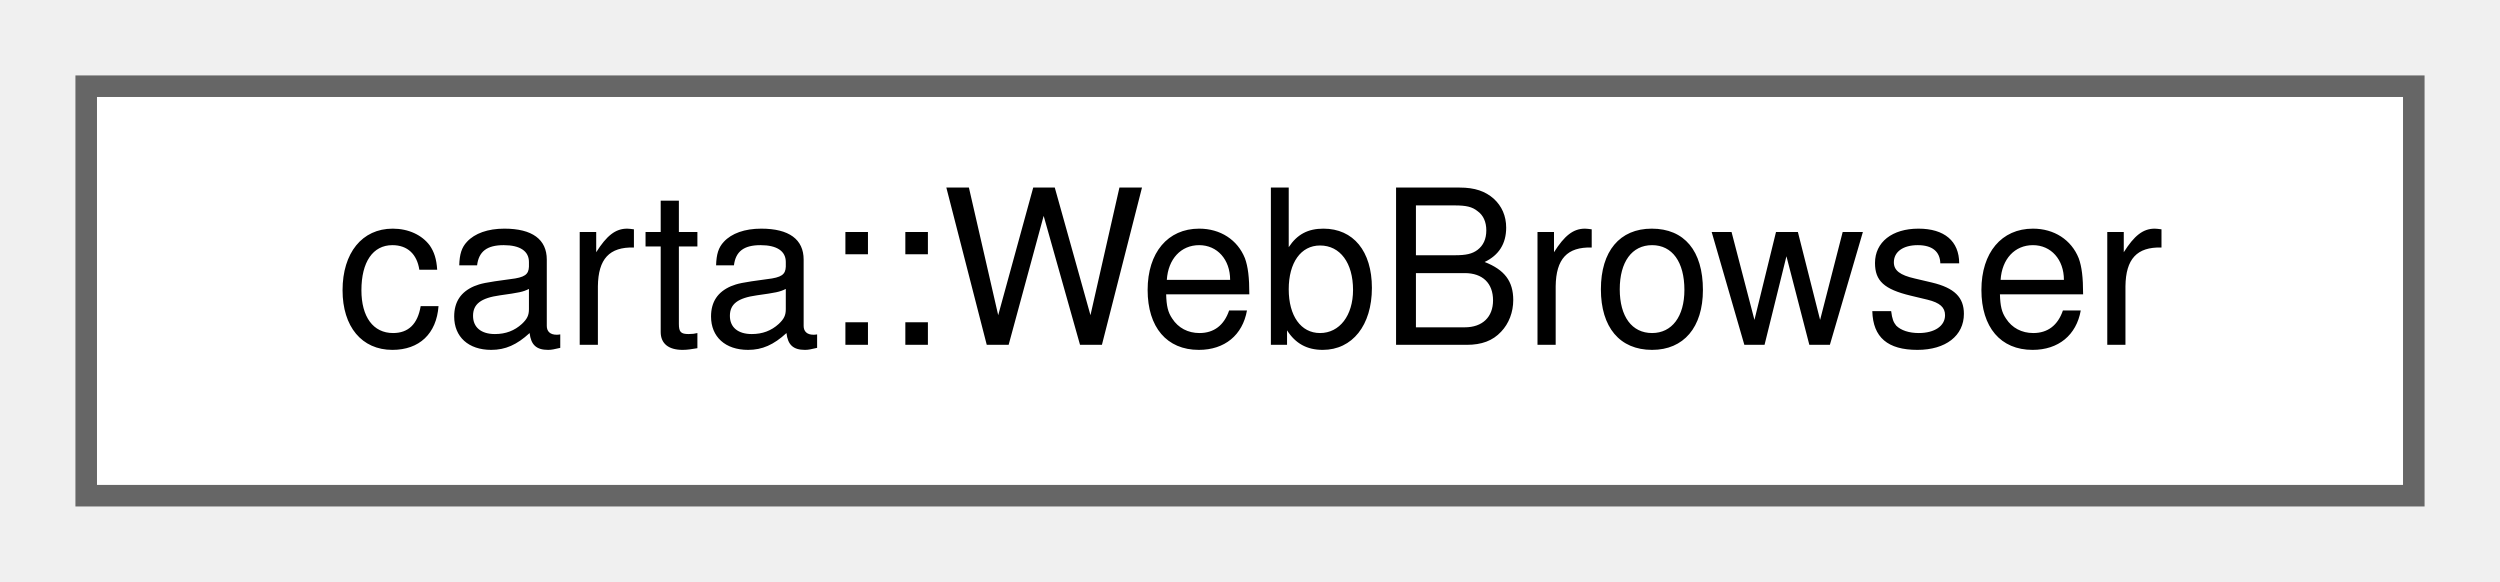
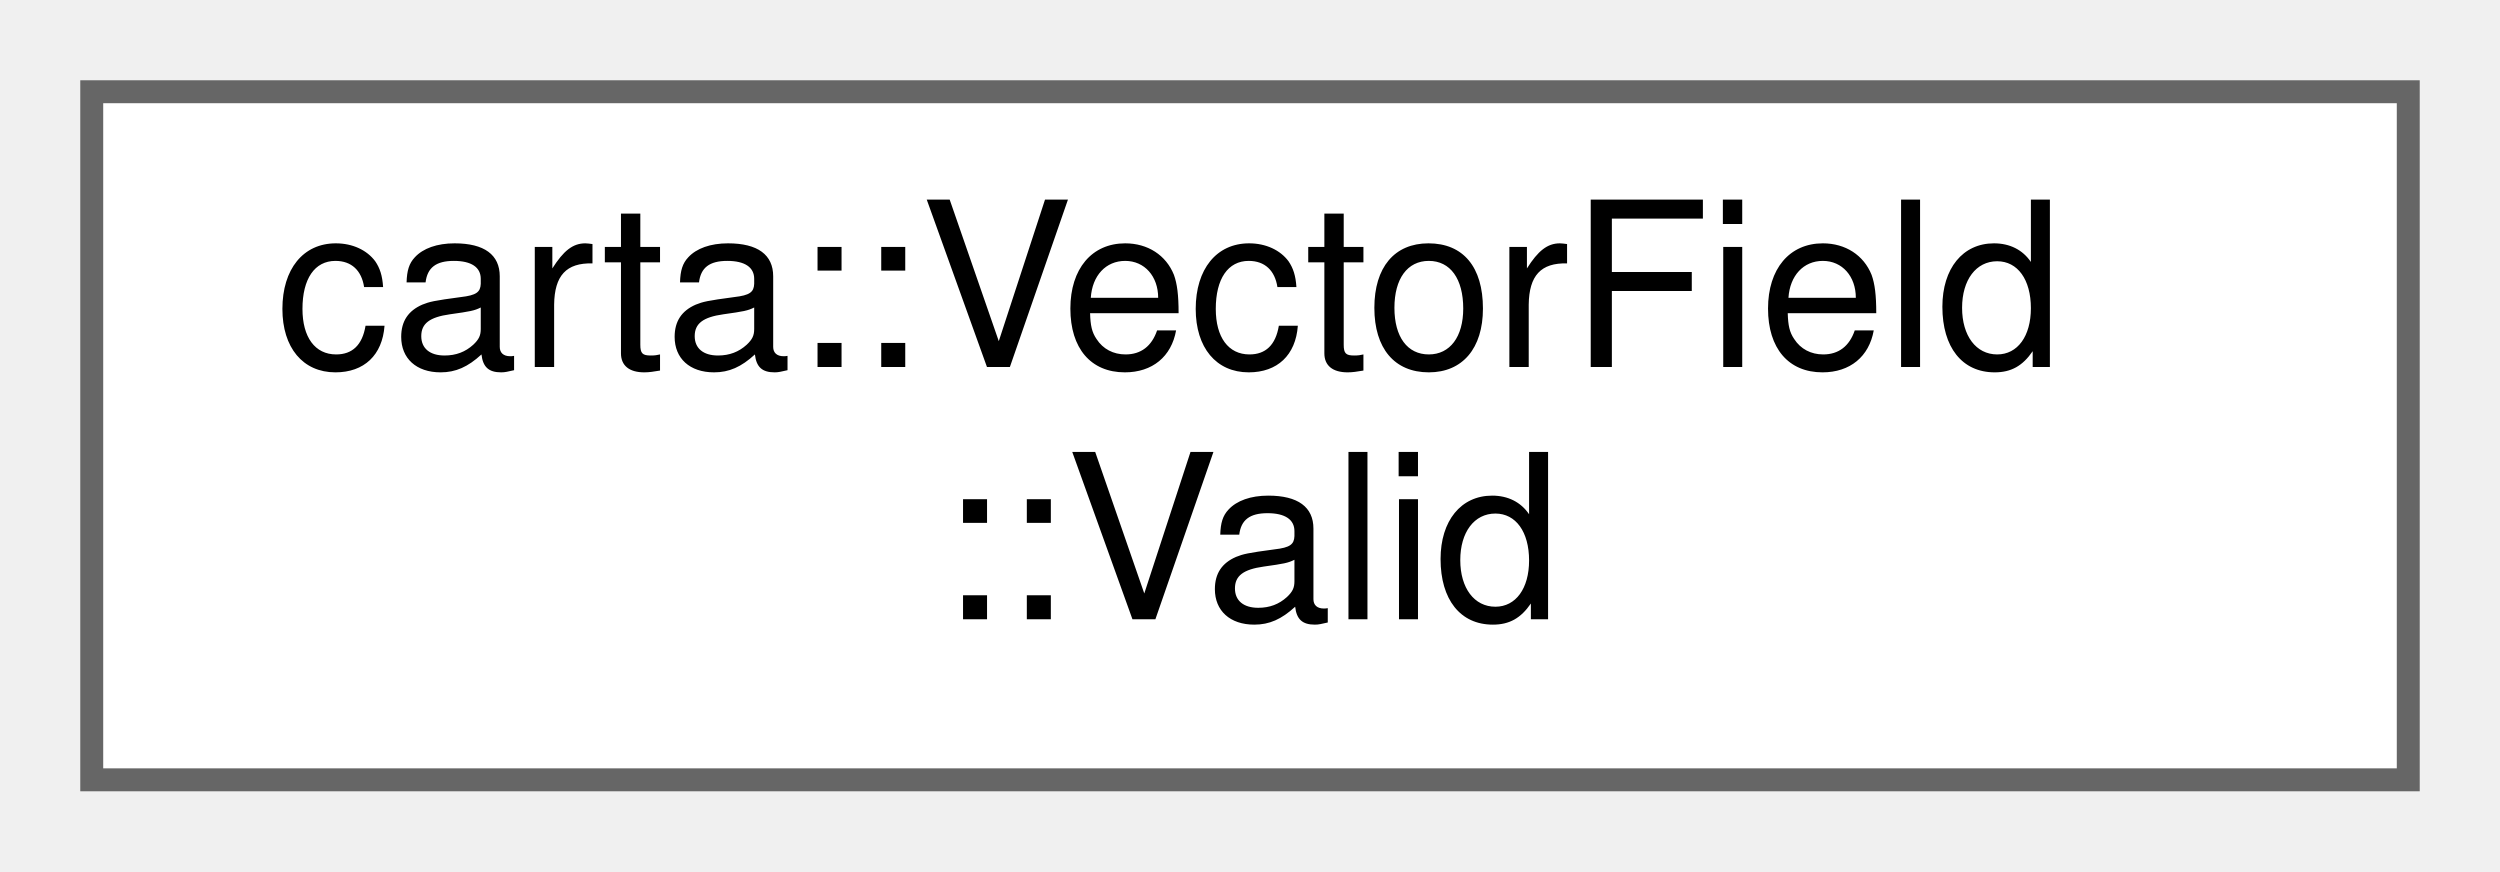
- <svg xmlns="http://www.w3.org/2000/svg" xmlns:xlink="http://www.w3.org/1999/xlink" width="116pt" height="27pt" viewBox="0.00 0.00 116.00 27.00">
-   <g id="graph0" class="graph" transform="scale(1 1) rotate(0) translate(4 23)">
+ <svg xmlns="http://www.w3.org/2000/svg" xmlns:xlink="http://www.w3.org/1999/xlink" width="109pt" height="38pt" viewBox="0.00 0.00 109.00 38.00">
+   <g id="graph0" class="graph" transform="scale(1 1) rotate(0) translate(4 34)">
    <g id="Node000000" class="node">
      <g id="a_Node000000">
-         <a xlink:href="classcarta_1_1WebBrowser.html" target="_top" xlink:title=" ">
-           <polygon fill="white" stroke="#666666" points="108,-19 0,-19 0,0 108,0 108,-19" />
-           <text text-anchor="middle" x="54" y="-7" font-family="Helvetica,sans-Serif" font-size="10.00">carta::WebBrowser</text>
+         <a xlink:href="structcarta_1_1VectorField_1_1Valid.html" target="_top" xlink:title=" ">
+           <polygon fill="white" stroke="#666666" points="101,-30 0,-30 0,0 101,0 101,-30" />
+           <text text-anchor="start" x="8" y="-18" font-family="Helvetica,sans-Serif" font-size="10.00">carta::VectorField</text>
+           <text text-anchor="middle" x="50.5" y="-7" font-family="Helvetica,sans-Serif" font-size="10.00">::Valid</text>
        </a>
      </g>
    </g>
  </g>
</svg>
